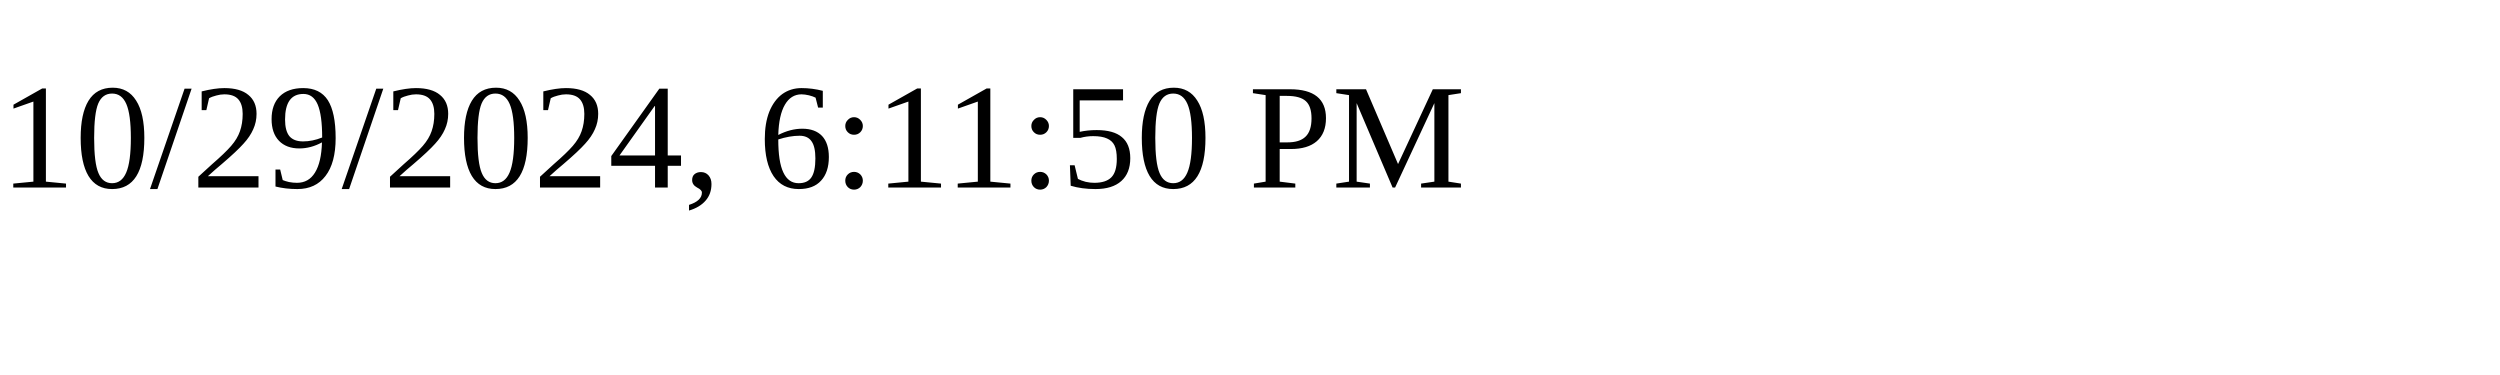
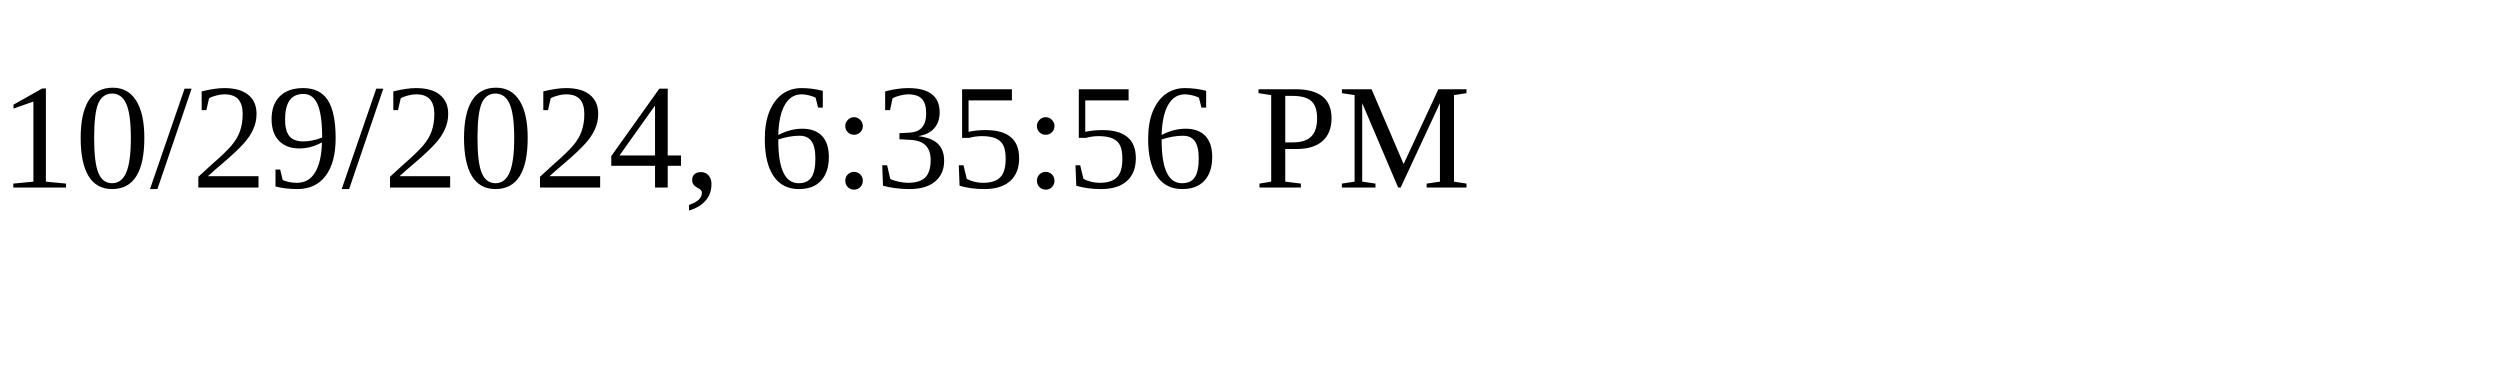
<svg xmlns="http://www.w3.org/2000/svg" height="30" width="200">
-   <text x="0" y="15">10/29/2024, 6:11:50 PM</text>
+   <text x="0" y="15">10/29/2024, 6:35:56 PM</text>
</svg>
